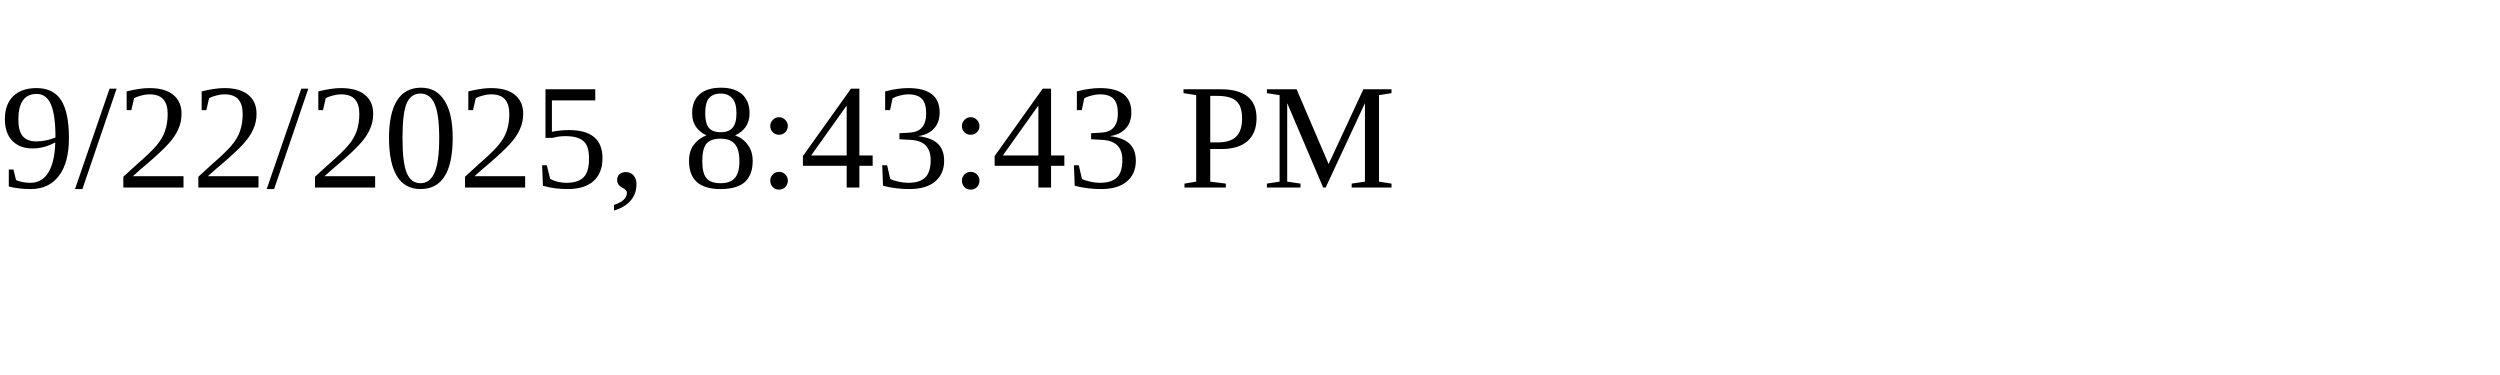
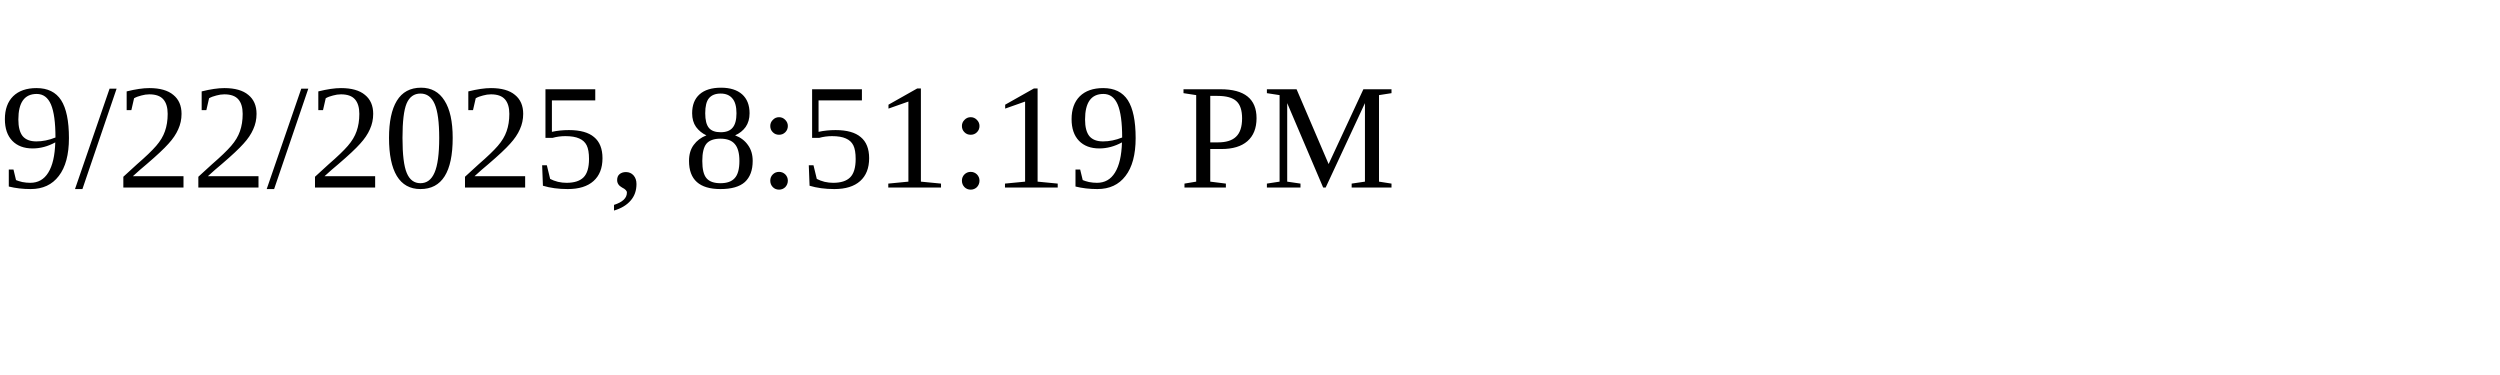
<svg xmlns="http://www.w3.org/2000/svg" height="30" width="200">
-   <text x="0" y="15">9/22/2025, 8:43:43 PM</text>
+   <text x="0" y="15">9/22/2025, 8:51:19 PM</text>
</svg>
